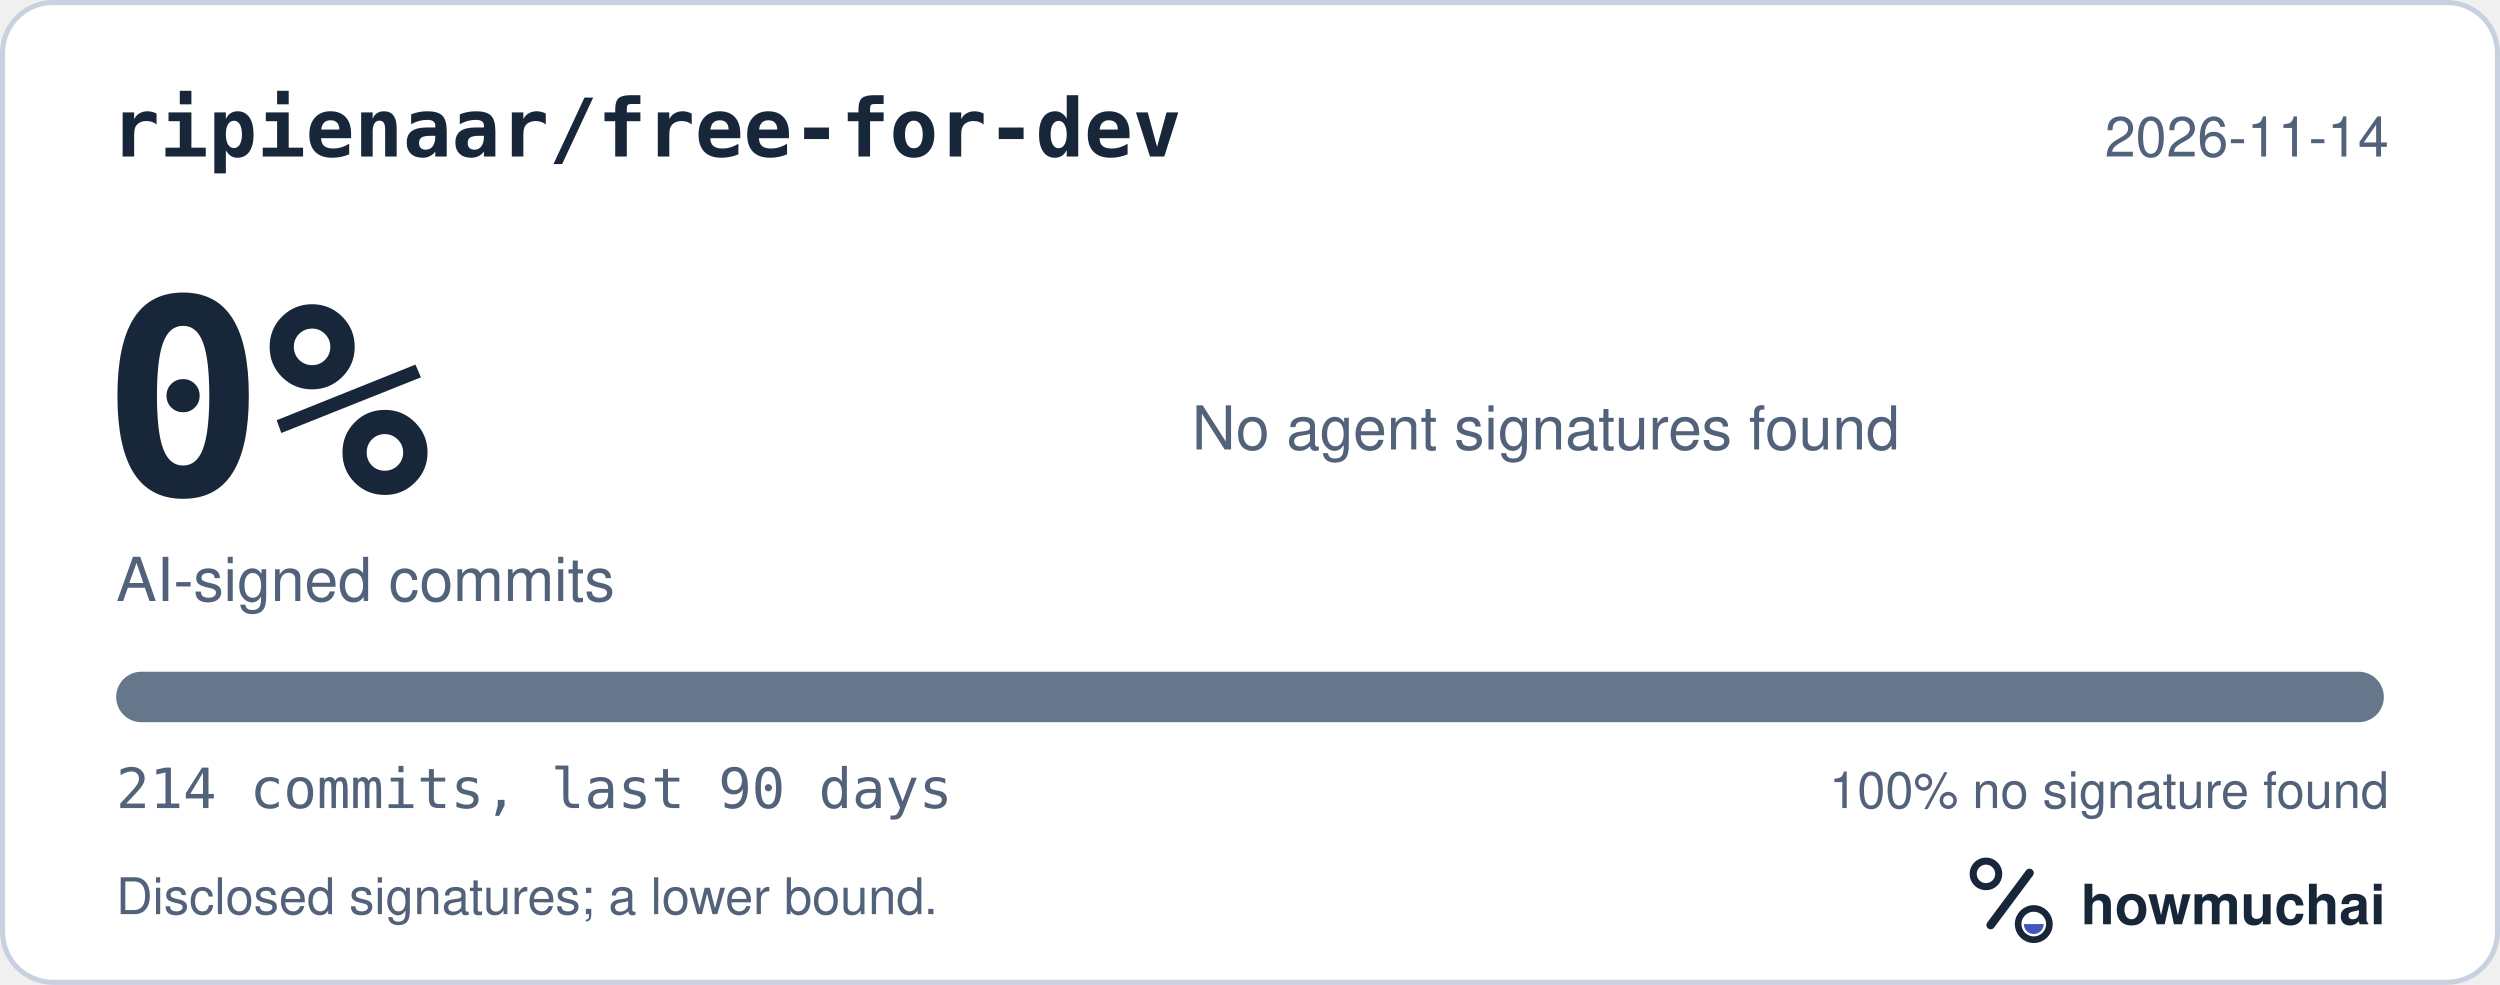
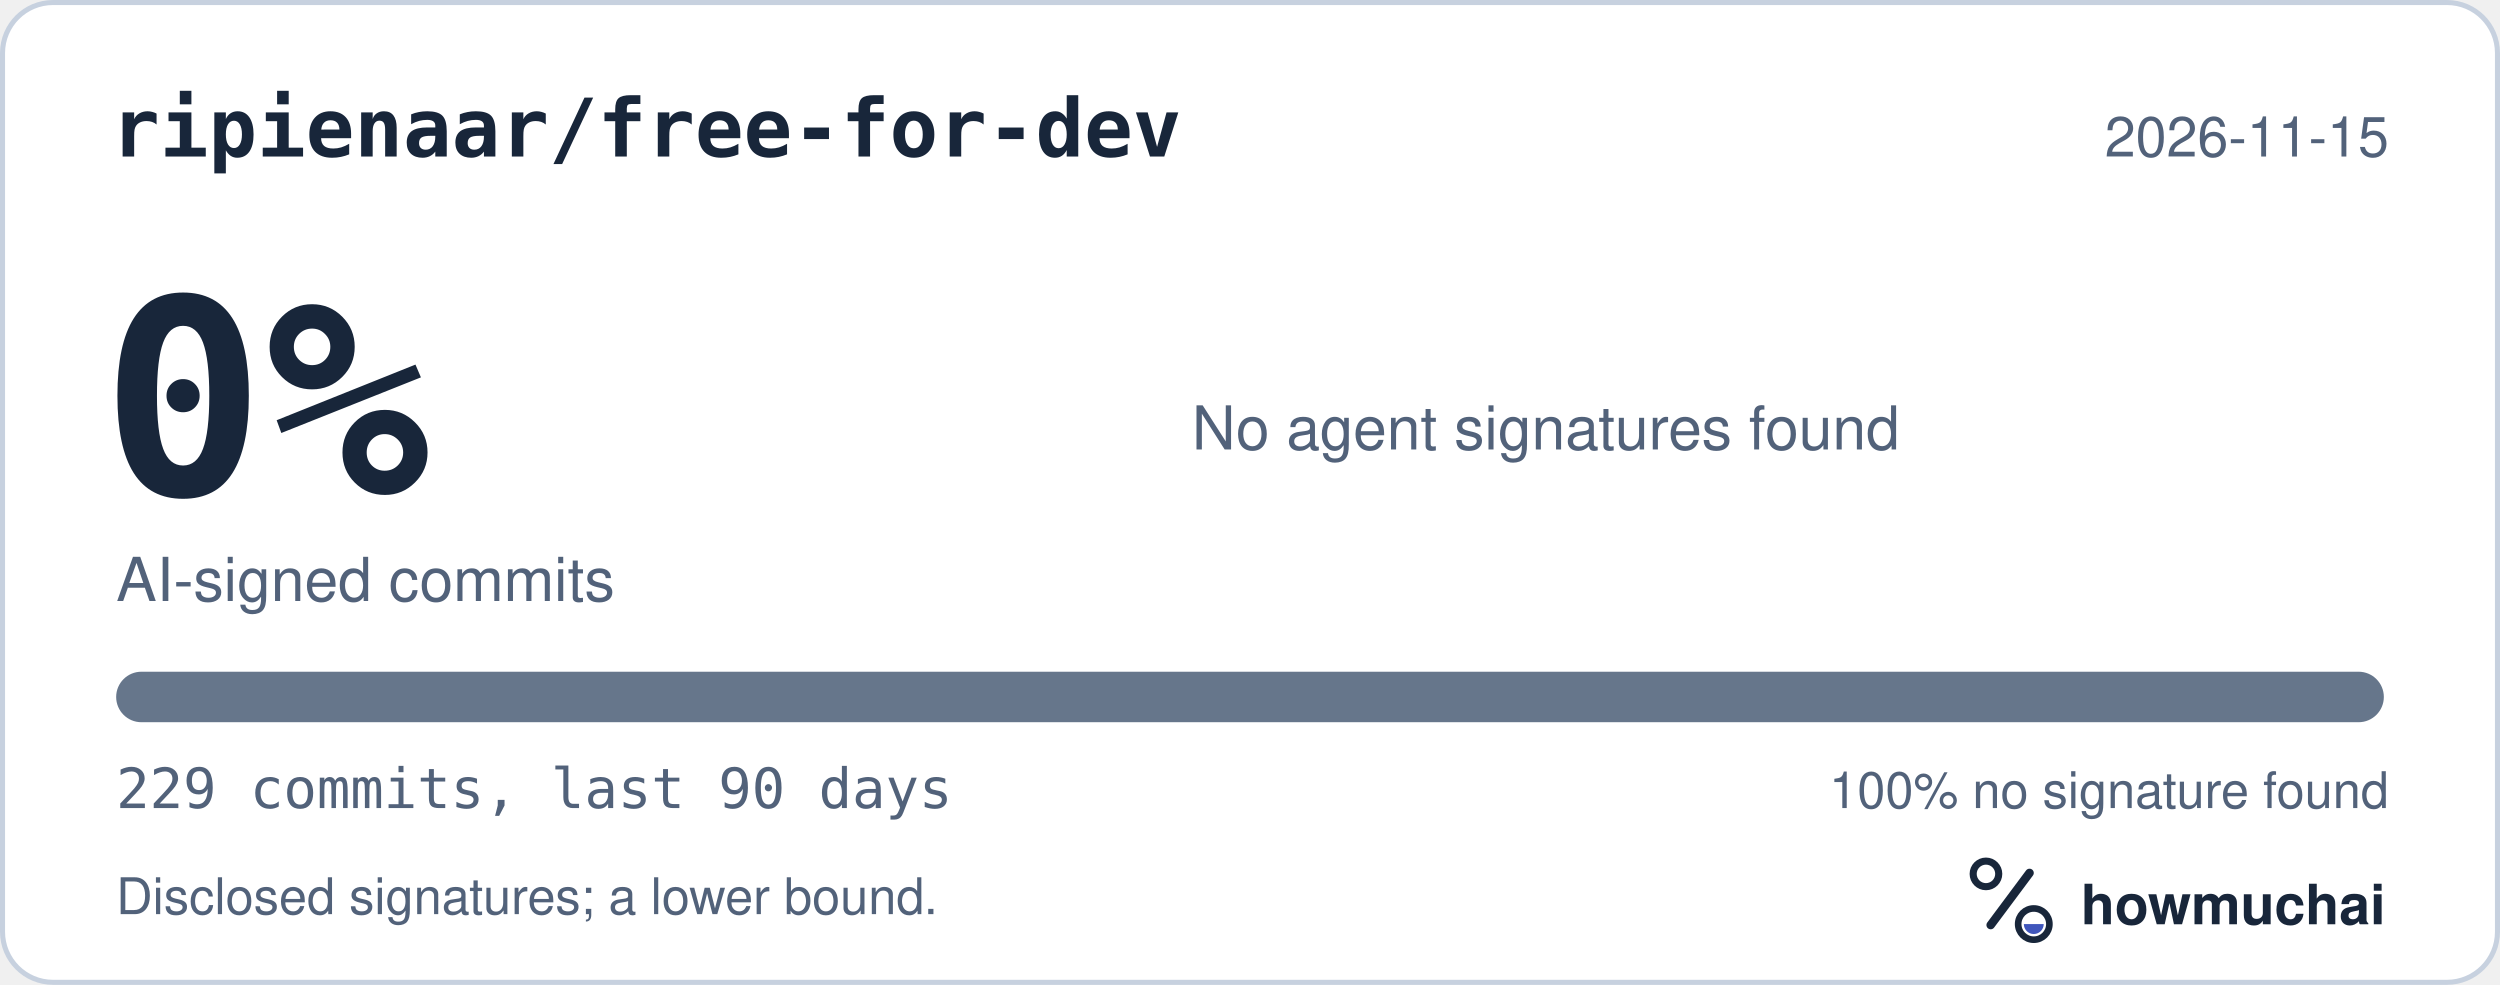
<svg xmlns="http://www.w3.org/2000/svg" width="495" height="195" viewBox="0 0 495 195" role="img" aria-labelledby="hm-t hm-d">
  <rect x="0.5" y="0.5" width="494" height="194" rx="10" fill="#FFFFFF" stroke="#C7D1DF" />
  <text x="22" y="31" fill="#18263A" font-family="ui-monospace, SF Mono, Menlo, Consolas, IBM Plex Mono, monospace" font-size="16" font-weight="600">ripienaar/free-for-dev</text>
-   <text x="473" y="31" fill="#52627A" font-family="-apple-system, BlinkMacSystemFont, Segoe UI, Helvetica, Arial, Fira Sans, sans-serif" font-size="11" text-anchor="end">2026-11-14</text>
+   <text x="473" y="31" fill="#52627A" font-family="-apple-system, BlinkMacSystemFont, Segoe UI, Helvetica, Arial, Fira Sans, sans-serif" font-size="11" text-anchor="end">2026-11-15</text>
  <text x="20" y="98" fill="#18263A" font-family="ui-monospace, SF Mono, Menlo, Consolas, IBM Plex Mono, monospace" font-size="54" font-weight="700">0%</text>
  <text x="23" y="119" fill="#52627A" font-family="-apple-system, BlinkMacSystemFont, Segoe UI, Helvetica, Arial, Fira Sans, sans-serif" font-size="12">AI-signed commits</text>
  <text x="236" y="89" fill="#52627A" font-family="-apple-system, BlinkMacSystemFont, Segoe UI, Helvetica, Arial, Fira Sans, sans-serif" font-size="12">No agent signatures found</text>
  <defs>
    <clipPath id="hm-bar">
      <rect x="23" y="133" width="449" height="10" rx="5" />
    </clipPath>
  </defs>
  <rect x="23" y="133" width="449" height="10" rx="5" fill="#66768B" />
  <g clip-path="url(#hm-bar)" />
-   <text x="23" y="160" fill="#52627A" font-family="ui-monospace, SF Mono, Menlo, Consolas, IBM Plex Mono, monospace" font-size="11">214 commits, last 90 days</text>
+   <text x="23" y="160" fill="#52627A" font-family="ui-monospace, SF Mono, Menlo, Consolas, IBM Plex Mono, monospace" font-size="11">229 commits, last 90 days</text>
  <text x="473" y="160" fill="#52627A" font-family="-apple-system, BlinkMacSystemFont, Segoe UI, Helvetica, Arial, Fira Sans, sans-serif" font-size="10" text-anchor="end">100% no signature found</text>
  <text x="23" y="181" fill="#52627A" font-family="-apple-system, BlinkMacSystemFont, Segoe UI, Helvetica, Arial, Fira Sans, sans-serif" font-size="10">Disclosed signatures; a lower bound.</text>
  <g transform="translate(386 166) scale(0.046875)">
    <circle cx="154" cy="150" r="54" fill="none" stroke="#18263A" stroke-width="30" />
    <path d="M174 366 338 146" fill="none" stroke="#18263A" stroke-width="36" stroke-linecap="round" />
    <circle cx="356" cy="362" r="66" fill="none" stroke="#18263A" stroke-width="28" />
    <path d="M314 362a42 42 0 0 0 84 0Z" fill="#4056BC" />
  </g>
  <text x="412" y="183" fill="#18263A" font-family="-apple-system, BlinkMacSystemFont, Segoe UI, Helvetica, Arial, Fira Sans, sans-serif" font-size="11" font-weight="650">howmuchai</text>
</svg>
